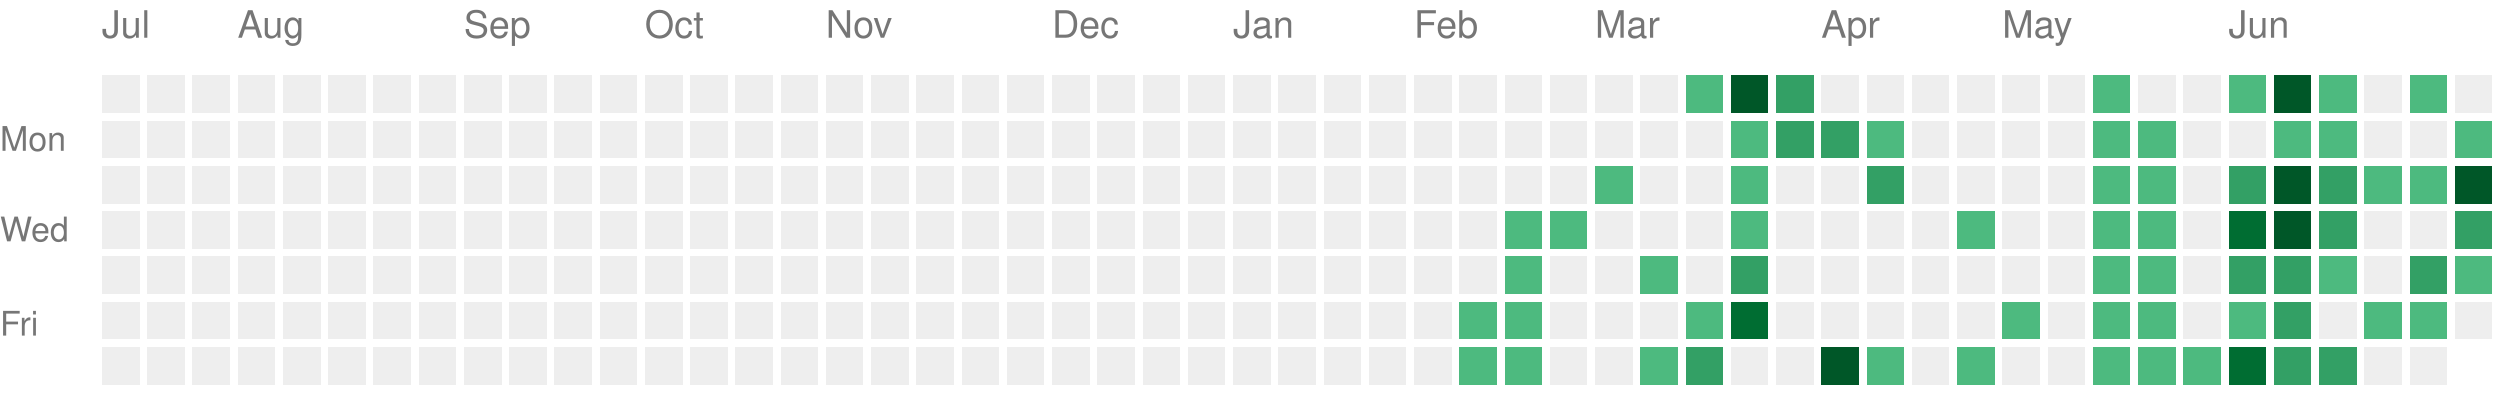
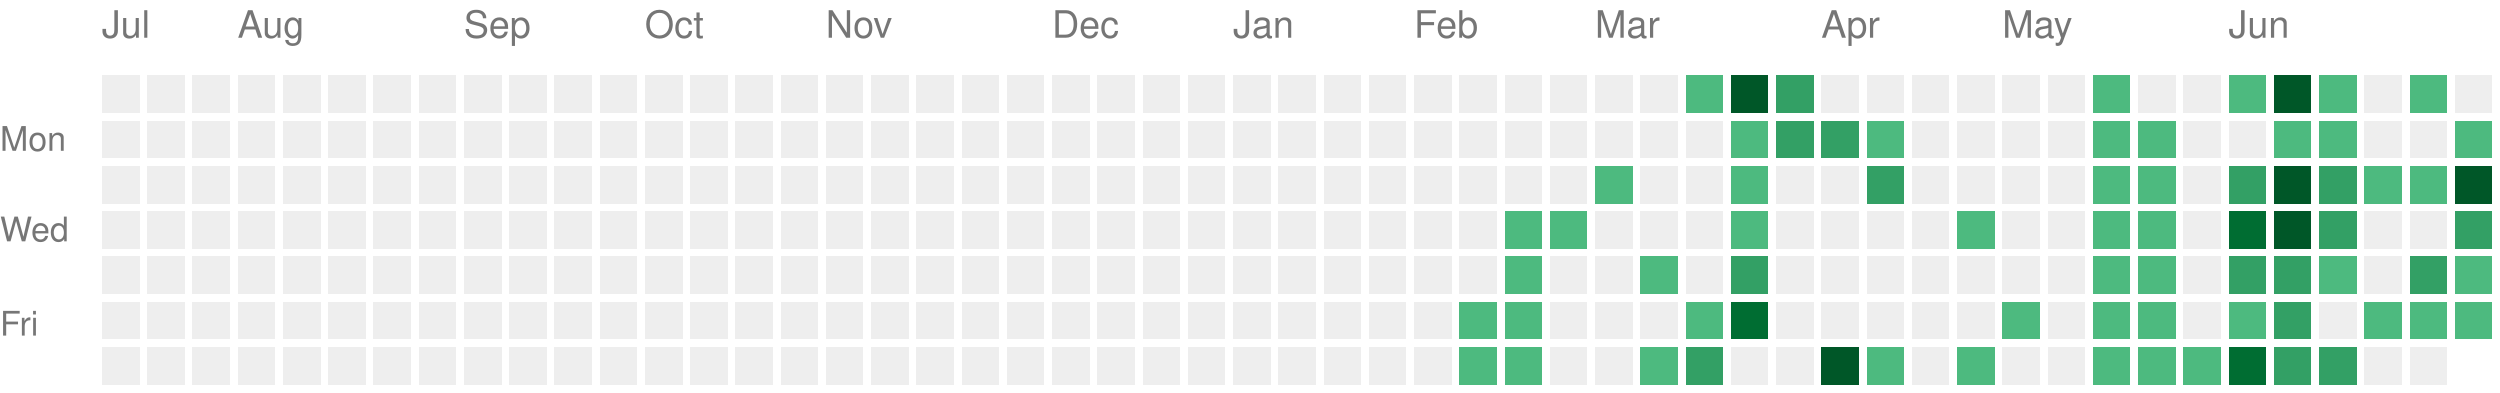
<svg xmlns="http://www.w3.org/2000/svg" version="1.1" width="663" height="104">
  <rect style="fill:#EEEEEE;shape-rendering:crispedges;" data-score="0" data-date="2025-07-13" x="27" y="20" width="10" height="10" />
  <rect style="fill:#EEEEEE;shape-rendering:crispedges;" data-score="0" data-date="2025-07-20" x="39" y="20" width="10" height="10" />
  <rect style="fill:#EEEEEE;shape-rendering:crispedges;" data-score="0" data-date="2025-07-27" x="51" y="20" width="10" height="10" />
  <rect style="fill:#EEEEEE;shape-rendering:crispedges;" data-score="0" data-date="2025-08-03" x="63" y="20" width="10" height="10" />
  <rect style="fill:#EEEEEE;shape-rendering:crispedges;" data-score="0" data-date="2025-08-10" x="75" y="20" width="10" height="10" />
  <rect style="fill:#EEEEEE;shape-rendering:crispedges;" data-score="0" data-date="2025-08-17" x="87" y="20" width="10" height="10" />
  <rect style="fill:#EEEEEE;shape-rendering:crispedges;" data-score="0" data-date="2025-08-24" x="99" y="20" width="10" height="10" />
  <rect style="fill:#EEEEEE;shape-rendering:crispedges;" data-score="0" data-date="2025-08-31" x="111" y="20" width="10" height="10" />
  <rect style="fill:#EEEEEE;shape-rendering:crispedges;" data-score="0" data-date="2025-09-07" x="123" y="20" width="10" height="10" />
  <rect style="fill:#EEEEEE;shape-rendering:crispedges;" data-score="0" data-date="2025-09-14" x="135" y="20" width="10" height="10" />
  <rect style="fill:#EEEEEE;shape-rendering:crispedges;" data-score="0" data-date="2025-09-21" x="147" y="20" width="10" height="10" />
  <rect style="fill:#EEEEEE;shape-rendering:crispedges;" data-score="0" data-date="2025-09-28" x="159" y="20" width="10" height="10" />
  <rect style="fill:#EEEEEE;shape-rendering:crispedges;" data-score="0" data-date="2025-10-05" x="171" y="20" width="10" height="10" />
  <rect style="fill:#EEEEEE;shape-rendering:crispedges;" data-score="0" data-date="2025-10-12" x="183" y="20" width="10" height="10" />
  <rect style="fill:#EEEEEE;shape-rendering:crispedges;" data-score="0" data-date="2025-10-19" x="195" y="20" width="10" height="10" />
  <rect style="fill:#EEEEEE;shape-rendering:crispedges;" data-score="0" data-date="2025-10-26" x="207" y="20" width="10" height="10" />
  <rect style="fill:#EEEEEE;shape-rendering:crispedges;" data-score="0" data-date="2025-11-02" x="219" y="20" width="10" height="10" />
  <rect style="fill:#EEEEEE;shape-rendering:crispedges;" data-score="0" data-date="2025-11-09" x="231" y="20" width="10" height="10" />
  <rect style="fill:#EEEEEE;shape-rendering:crispedges;" data-score="0" data-date="2025-11-16" x="243" y="20" width="10" height="10" />
  <rect style="fill:#EEEEEE;shape-rendering:crispedges;" data-score="0" data-date="2025-11-23" x="255" y="20" width="10" height="10" />
  <rect style="fill:#EEEEEE;shape-rendering:crispedges;" data-score="0" data-date="2025-11-30" x="267" y="20" width="10" height="10" />
  <rect style="fill:#EEEEEE;shape-rendering:crispedges;" data-score="0" data-date="2025-12-07" x="279" y="20" width="10" height="10" />
  <rect style="fill:#EEEEEE;shape-rendering:crispedges;" data-score="0" data-date="2025-12-14" x="291" y="20" width="10" height="10" />
  <rect style="fill:#EEEEEE;shape-rendering:crispedges;" data-score="0" data-date="2025-12-21" x="303" y="20" width="10" height="10" />
  <rect style="fill:#EEEEEE;shape-rendering:crispedges;" data-score="0" data-date="2025-12-28" x="315" y="20" width="10" height="10" />
  <rect style="fill:#EEEEEE;shape-rendering:crispedges;" data-score="0" data-date="2026-01-04" x="327" y="20" width="10" height="10" />
  <rect style="fill:#EEEEEE;shape-rendering:crispedges;" data-score="0" data-date="2026-01-11" x="339" y="20" width="10" height="10" />
  <rect style="fill:#EEEEEE;shape-rendering:crispedges;" data-score="0" data-date="2026-01-18" x="351" y="20" width="10" height="10" />
  <rect style="fill:#EEEEEE;shape-rendering:crispedges;" data-score="0" data-date="2026-01-25" x="363" y="20" width="10" height="10" />
  <rect style="fill:#EEEEEE;shape-rendering:crispedges;" data-score="0" data-date="2026-02-01" x="375" y="20" width="10" height="10" />
  <rect style="fill:#EEEEEE;shape-rendering:crispedges;" data-score="0" data-date="2026-02-08" x="387" y="20" width="10" height="10" />
  <rect style="fill:#EEEEEE;shape-rendering:crispedges;" data-score="0" data-date="2026-02-15" x="399" y="20" width="10" height="10" />
  <rect style="fill:#EEEEEE;shape-rendering:crispedges;" data-score="0" data-date="2026-02-22" x="411" y="20" width="10" height="10" />
  <rect style="fill:#EEEEEE;shape-rendering:crispedges;" data-score="0" data-date="2026-03-01" x="423" y="20" width="10" height="10" />
  <rect style="fill:#EEEEEE;shape-rendering:crispedges;" data-score="0" data-date="2026-03-08" x="435" y="20" width="10" height="10" />
  <rect style="fill:#4dba7f;shape-rendering:crispedges;" data-score="1" data-date="2026-03-15" x="447" y="20" width="10" height="10" />
  <rect style="fill:#005728;shape-rendering:crispedges;" data-score="4" data-date="2026-03-22" x="459" y="20" width="10" height="10" />
  <rect style="fill:#33a065;shape-rendering:crispedges;" data-score="2" data-date="2026-03-29" x="471" y="20" width="10" height="10" />
  <rect style="fill:#EEEEEE;shape-rendering:crispedges;" data-score="0" data-date="2026-04-05" x="483" y="20" width="10" height="10" />
  <rect style="fill:#EEEEEE;shape-rendering:crispedges;" data-score="0" data-date="2026-04-12" x="495" y="20" width="10" height="10" />
  <rect style="fill:#EEEEEE;shape-rendering:crispedges;" data-score="0" data-date="2026-04-19" x="507" y="20" width="10" height="10" />
  <rect style="fill:#EEEEEE;shape-rendering:crispedges;" data-score="0" data-date="2026-04-26" x="519" y="20" width="10" height="10" />
  <rect style="fill:#EEEEEE;shape-rendering:crispedges;" data-score="0" data-date="2026-05-03" x="531" y="20" width="10" height="10" />
  <rect style="fill:#EEEEEE;shape-rendering:crispedges;" data-score="0" data-date="2026-05-10" x="543" y="20" width="10" height="10" />
  <rect style="fill:#4dba7f;shape-rendering:crispedges;" data-score="1" data-date="2026-05-17" x="555" y="20" width="10" height="10" />
  <rect style="fill:#EEEEEE;shape-rendering:crispedges;" data-score="0" data-date="2026-05-24" x="567" y="20" width="10" height="10" />
  <rect style="fill:#EEEEEE;shape-rendering:crispedges;" data-score="0" data-date="2026-05-31" x="579" y="20" width="10" height="10" />
  <rect style="fill:#4dba7f;shape-rendering:crispedges;" data-score="1" data-date="2026-06-07" x="591" y="20" width="10" height="10" />
  <rect style="fill:#005728;shape-rendering:crispedges;" data-score="4" data-date="2026-06-14" x="603" y="20" width="10" height="10" />
  <rect style="fill:#4dba7f;shape-rendering:crispedges;" data-score="1" data-date="2026-06-21" x="615" y="20" width="10" height="10" />
  <rect style="fill:#EEEEEE;shape-rendering:crispedges;" data-score="0" data-date="2026-06-28" x="627" y="20" width="10" height="10" />
  <rect style="fill:#4dba7f;shape-rendering:crispedges;" data-score="1" data-date="2026-07-05" x="639" y="20" width="10" height="10" />
  <rect style="fill:#EEEEEE;shape-rendering:crispedges;" data-score="0" data-date="2026-07-12" x="651" y="20" width="10" height="10" />
  <rect style="fill:#EEEEEE;shape-rendering:crispedges;" data-score="0" data-date="2025-07-14" x="27" y="32" width="10" height="10" />
  <rect style="fill:#EEEEEE;shape-rendering:crispedges;" data-score="0" data-date="2025-07-21" x="39" y="32" width="10" height="10" />
  <rect style="fill:#EEEEEE;shape-rendering:crispedges;" data-score="0" data-date="2025-07-28" x="51" y="32" width="10" height="10" />
  <rect style="fill:#EEEEEE;shape-rendering:crispedges;" data-score="0" data-date="2025-08-04" x="63" y="32" width="10" height="10" />
  <rect style="fill:#EEEEEE;shape-rendering:crispedges;" data-score="0" data-date="2025-08-11" x="75" y="32" width="10" height="10" />
  <rect style="fill:#EEEEEE;shape-rendering:crispedges;" data-score="0" data-date="2025-08-18" x="87" y="32" width="10" height="10" />
  <rect style="fill:#EEEEEE;shape-rendering:crispedges;" data-score="0" data-date="2025-08-25" x="99" y="32" width="10" height="10" />
  <rect style="fill:#EEEEEE;shape-rendering:crispedges;" data-score="0" data-date="2025-09-01" x="111" y="32" width="10" height="10" />
  <rect style="fill:#EEEEEE;shape-rendering:crispedges;" data-score="0" data-date="2025-09-08" x="123" y="32" width="10" height="10" />
  <rect style="fill:#EEEEEE;shape-rendering:crispedges;" data-score="0" data-date="2025-09-15" x="135" y="32" width="10" height="10" />
  <rect style="fill:#EEEEEE;shape-rendering:crispedges;" data-score="0" data-date="2025-09-22" x="147" y="32" width="10" height="10" />
  <rect style="fill:#EEEEEE;shape-rendering:crispedges;" data-score="0" data-date="2025-09-29" x="159" y="32" width="10" height="10" />
  <rect style="fill:#EEEEEE;shape-rendering:crispedges;" data-score="0" data-date="2025-10-06" x="171" y="32" width="10" height="10" />
  <rect style="fill:#EEEEEE;shape-rendering:crispedges;" data-score="0" data-date="2025-10-13" x="183" y="32" width="10" height="10" />
  <rect style="fill:#EEEEEE;shape-rendering:crispedges;" data-score="0" data-date="2025-10-20" x="195" y="32" width="10" height="10" />
  <rect style="fill:#EEEEEE;shape-rendering:crispedges;" data-score="0" data-date="2025-10-27" x="207" y="32" width="10" height="10" />
  <rect style="fill:#EEEEEE;shape-rendering:crispedges;" data-score="0" data-date="2025-11-03" x="219" y="32" width="10" height="10" />
  <rect style="fill:#EEEEEE;shape-rendering:crispedges;" data-score="0" data-date="2025-11-10" x="231" y="32" width="10" height="10" />
  <rect style="fill:#EEEEEE;shape-rendering:crispedges;" data-score="0" data-date="2025-11-17" x="243" y="32" width="10" height="10" />
  <rect style="fill:#EEEEEE;shape-rendering:crispedges;" data-score="0" data-date="2025-11-24" x="255" y="32" width="10" height="10" />
  <rect style="fill:#EEEEEE;shape-rendering:crispedges;" data-score="0" data-date="2025-12-01" x="267" y="32" width="10" height="10" />
  <rect style="fill:#EEEEEE;shape-rendering:crispedges;" data-score="0" data-date="2025-12-08" x="279" y="32" width="10" height="10" />
  <rect style="fill:#EEEEEE;shape-rendering:crispedges;" data-score="0" data-date="2025-12-15" x="291" y="32" width="10" height="10" />
  <rect style="fill:#EEEEEE;shape-rendering:crispedges;" data-score="0" data-date="2025-12-22" x="303" y="32" width="10" height="10" />
  <rect style="fill:#EEEEEE;shape-rendering:crispedges;" data-score="0" data-date="2025-12-29" x="315" y="32" width="10" height="10" />
  <rect style="fill:#EEEEEE;shape-rendering:crispedges;" data-score="0" data-date="2026-01-05" x="327" y="32" width="10" height="10" />
  <rect style="fill:#EEEEEE;shape-rendering:crispedges;" data-score="0" data-date="2026-01-12" x="339" y="32" width="10" height="10" />
  <rect style="fill:#EEEEEE;shape-rendering:crispedges;" data-score="0" data-date="2026-01-19" x="351" y="32" width="10" height="10" />
  <rect style="fill:#EEEEEE;shape-rendering:crispedges;" data-score="0" data-date="2026-01-26" x="363" y="32" width="10" height="10" />
  <rect style="fill:#EEEEEE;shape-rendering:crispedges;" data-score="0" data-date="2026-02-02" x="375" y="32" width="10" height="10" />
  <rect style="fill:#EEEEEE;shape-rendering:crispedges;" data-score="0" data-date="2026-02-09" x="387" y="32" width="10" height="10" />
  <rect style="fill:#EEEEEE;shape-rendering:crispedges;" data-score="0" data-date="2026-02-16" x="399" y="32" width="10" height="10" />
  <rect style="fill:#EEEEEE;shape-rendering:crispedges;" data-score="0" data-date="2026-02-23" x="411" y="32" width="10" height="10" />
  <rect style="fill:#EEEEEE;shape-rendering:crispedges;" data-score="0" data-date="2026-03-02" x="423" y="32" width="10" height="10" />
  <rect style="fill:#EEEEEE;shape-rendering:crispedges;" data-score="0" data-date="2026-03-09" x="435" y="32" width="10" height="10" />
  <rect style="fill:#EEEEEE;shape-rendering:crispedges;" data-score="0" data-date="2026-03-16" x="447" y="32" width="10" height="10" />
  <rect style="fill:#4dba7f;shape-rendering:crispedges;" data-score="1" data-date="2026-03-23" x="459" y="32" width="10" height="10" />
  <rect style="fill:#33a065;shape-rendering:crispedges;" data-score="2" data-date="2026-03-30" x="471" y="32" width="10" height="10" />
  <rect style="fill:#33a065;shape-rendering:crispedges;" data-score="2" data-date="2026-04-06" x="483" y="32" width="10" height="10" />
  <rect style="fill:#4dba7f;shape-rendering:crispedges;" data-score="1" data-date="2026-04-13" x="495" y="32" width="10" height="10" />
  <rect style="fill:#EEEEEE;shape-rendering:crispedges;" data-score="0" data-date="2026-04-20" x="507" y="32" width="10" height="10" />
  <rect style="fill:#EEEEEE;shape-rendering:crispedges;" data-score="0" data-date="2026-04-27" x="519" y="32" width="10" height="10" />
  <rect style="fill:#EEEEEE;shape-rendering:crispedges;" data-score="0" data-date="2026-05-04" x="531" y="32" width="10" height="10" />
  <rect style="fill:#EEEEEE;shape-rendering:crispedges;" data-score="0" data-date="2026-05-11" x="543" y="32" width="10" height="10" />
  <rect style="fill:#4dba7f;shape-rendering:crispedges;" data-score="1" data-date="2026-05-18" x="555" y="32" width="10" height="10" />
  <rect style="fill:#4dba7f;shape-rendering:crispedges;" data-score="1" data-date="2026-05-25" x="567" y="32" width="10" height="10" />
  <rect style="fill:#EEEEEE;shape-rendering:crispedges;" data-score="0" data-date="2026-06-01" x="579" y="32" width="10" height="10" />
  <rect style="fill:#EEEEEE;shape-rendering:crispedges;" data-score="0" data-date="2026-06-08" x="591" y="32" width="10" height="10" />
  <rect style="fill:#4dba7f;shape-rendering:crispedges;" data-score="1" data-date="2026-06-15" x="603" y="32" width="10" height="10" />
  <rect style="fill:#4dba7f;shape-rendering:crispedges;" data-score="1" data-date="2026-06-22" x="615" y="32" width="10" height="10" />
  <rect style="fill:#EEEEEE;shape-rendering:crispedges;" data-score="0" data-date="2026-06-29" x="627" y="32" width="10" height="10" />
  <rect style="fill:#EEEEEE;shape-rendering:crispedges;" data-score="0" data-date="2026-07-06" x="639" y="32" width="10" height="10" />
  <rect style="fill:#4dba7f;shape-rendering:crispedges;" data-score="1" data-date="2026-07-13" x="651" y="32" width="10" height="10" />
  <rect style="fill:#EEEEEE;shape-rendering:crispedges;" data-score="0" data-date="2025-07-15" x="27" y="44" width="10" height="10" />
  <rect style="fill:#EEEEEE;shape-rendering:crispedges;" data-score="0" data-date="2025-07-22" x="39" y="44" width="10" height="10" />
  <rect style="fill:#EEEEEE;shape-rendering:crispedges;" data-score="0" data-date="2025-07-29" x="51" y="44" width="10" height="10" />
  <rect style="fill:#EEEEEE;shape-rendering:crispedges;" data-score="0" data-date="2025-08-05" x="63" y="44" width="10" height="10" />
  <rect style="fill:#EEEEEE;shape-rendering:crispedges;" data-score="0" data-date="2025-08-12" x="75" y="44" width="10" height="10" />
  <rect style="fill:#EEEEEE;shape-rendering:crispedges;" data-score="0" data-date="2025-08-19" x="87" y="44" width="10" height="10" />
  <rect style="fill:#EEEEEE;shape-rendering:crispedges;" data-score="0" data-date="2025-08-26" x="99" y="44" width="10" height="10" />
  <rect style="fill:#EEEEEE;shape-rendering:crispedges;" data-score="0" data-date="2025-09-02" x="111" y="44" width="10" height="10" />
  <rect style="fill:#EEEEEE;shape-rendering:crispedges;" data-score="0" data-date="2025-09-09" x="123" y="44" width="10" height="10" />
  <rect style="fill:#EEEEEE;shape-rendering:crispedges;" data-score="0" data-date="2025-09-16" x="135" y="44" width="10" height="10" />
  <rect style="fill:#EEEEEE;shape-rendering:crispedges;" data-score="0" data-date="2025-09-23" x="147" y="44" width="10" height="10" />
  <rect style="fill:#EEEEEE;shape-rendering:crispedges;" data-score="0" data-date="2025-09-30" x="159" y="44" width="10" height="10" />
  <rect style="fill:#EEEEEE;shape-rendering:crispedges;" data-score="0" data-date="2025-10-07" x="171" y="44" width="10" height="10" />
  <rect style="fill:#EEEEEE;shape-rendering:crispedges;" data-score="0" data-date="2025-10-14" x="183" y="44" width="10" height="10" />
  <rect style="fill:#EEEEEE;shape-rendering:crispedges;" data-score="0" data-date="2025-10-21" x="195" y="44" width="10" height="10" />
  <rect style="fill:#EEEEEE;shape-rendering:crispedges;" data-score="0" data-date="2025-10-28" x="207" y="44" width="10" height="10" />
  <rect style="fill:#EEEEEE;shape-rendering:crispedges;" data-score="0" data-date="2025-11-04" x="219" y="44" width="10" height="10" />
  <rect style="fill:#EEEEEE;shape-rendering:crispedges;" data-score="0" data-date="2025-11-11" x="231" y="44" width="10" height="10" />
  <rect style="fill:#EEEEEE;shape-rendering:crispedges;" data-score="0" data-date="2025-11-18" x="243" y="44" width="10" height="10" />
  <rect style="fill:#EEEEEE;shape-rendering:crispedges;" data-score="0" data-date="2025-11-25" x="255" y="44" width="10" height="10" />
  <rect style="fill:#EEEEEE;shape-rendering:crispedges;" data-score="0" data-date="2025-12-02" x="267" y="44" width="10" height="10" />
  <rect style="fill:#EEEEEE;shape-rendering:crispedges;" data-score="0" data-date="2025-12-09" x="279" y="44" width="10" height="10" />
  <rect style="fill:#EEEEEE;shape-rendering:crispedges;" data-score="0" data-date="2025-12-16" x="291" y="44" width="10" height="10" />
  <rect style="fill:#EEEEEE;shape-rendering:crispedges;" data-score="0" data-date="2025-12-23" x="303" y="44" width="10" height="10" />
  <rect style="fill:#EEEEEE;shape-rendering:crispedges;" data-score="0" data-date="2025-12-30" x="315" y="44" width="10" height="10" />
  <rect style="fill:#EEEEEE;shape-rendering:crispedges;" data-score="0" data-date="2026-01-06" x="327" y="44" width="10" height="10" />
  <rect style="fill:#EEEEEE;shape-rendering:crispedges;" data-score="0" data-date="2026-01-13" x="339" y="44" width="10" height="10" />
  <rect style="fill:#EEEEEE;shape-rendering:crispedges;" data-score="0" data-date="2026-01-20" x="351" y="44" width="10" height="10" />
  <rect style="fill:#EEEEEE;shape-rendering:crispedges;" data-score="0" data-date="2026-01-27" x="363" y="44" width="10" height="10" />
  <rect style="fill:#EEEEEE;shape-rendering:crispedges;" data-score="0" data-date="2026-02-03" x="375" y="44" width="10" height="10" />
  <rect style="fill:#EEEEEE;shape-rendering:crispedges;" data-score="0" data-date="2026-02-10" x="387" y="44" width="10" height="10" />
  <rect style="fill:#EEEEEE;shape-rendering:crispedges;" data-score="0" data-date="2026-02-17" x="399" y="44" width="10" height="10" />
  <rect style="fill:#EEEEEE;shape-rendering:crispedges;" data-score="0" data-date="2026-02-24" x="411" y="44" width="10" height="10" />
  <rect style="fill:#4dba7f;shape-rendering:crispedges;" data-score="1" data-date="2026-03-03" x="423" y="44" width="10" height="10" />
  <rect style="fill:#EEEEEE;shape-rendering:crispedges;" data-score="0" data-date="2026-03-10" x="435" y="44" width="10" height="10" />
  <rect style="fill:#EEEEEE;shape-rendering:crispedges;" data-score="0" data-date="2026-03-17" x="447" y="44" width="10" height="10" />
  <rect style="fill:#4dba7f;shape-rendering:crispedges;" data-score="1" data-date="2026-03-24" x="459" y="44" width="10" height="10" />
  <rect style="fill:#EEEEEE;shape-rendering:crispedges;" data-score="0" data-date="2026-03-31" x="471" y="44" width="10" height="10" />
  <rect style="fill:#EEEEEE;shape-rendering:crispedges;" data-score="0" data-date="2026-04-07" x="483" y="44" width="10" height="10" />
  <rect style="fill:#33a065;shape-rendering:crispedges;" data-score="2" data-date="2026-04-14" x="495" y="44" width="10" height="10" />
  <rect style="fill:#EEEEEE;shape-rendering:crispedges;" data-score="0" data-date="2026-04-21" x="507" y="44" width="10" height="10" />
  <rect style="fill:#EEEEEE;shape-rendering:crispedges;" data-score="0" data-date="2026-04-28" x="519" y="44" width="10" height="10" />
  <rect style="fill:#EEEEEE;shape-rendering:crispedges;" data-score="0" data-date="2026-05-05" x="531" y="44" width="10" height="10" />
  <rect style="fill:#EEEEEE;shape-rendering:crispedges;" data-score="0" data-date="2026-05-12" x="543" y="44" width="10" height="10" />
  <rect style="fill:#4dba7f;shape-rendering:crispedges;" data-score="1" data-date="2026-05-19" x="555" y="44" width="10" height="10" />
  <rect style="fill:#4dba7f;shape-rendering:crispedges;" data-score="1" data-date="2026-05-26" x="567" y="44" width="10" height="10" />
  <rect style="fill:#EEEEEE;shape-rendering:crispedges;" data-score="0" data-date="2026-06-02" x="579" y="44" width="10" height="10" />
  <rect style="fill:#33a065;shape-rendering:crispedges;" data-score="2" data-date="2026-06-09" x="591" y="44" width="10" height="10" />
  <rect style="fill:#005728;shape-rendering:crispedges;" data-score="4" data-date="2026-06-16" x="603" y="44" width="10" height="10" />
  <rect style="fill:#33a065;shape-rendering:crispedges;" data-score="2" data-date="2026-06-23" x="615" y="44" width="10" height="10" />
  <rect style="fill:#4dba7f;shape-rendering:crispedges;" data-score="1" data-date="2026-06-30" x="627" y="44" width="10" height="10" />
  <rect style="fill:#4dba7f;shape-rendering:crispedges;" data-score="1" data-date="2026-07-07" x="639" y="44" width="10" height="10" />
  <rect style="fill:#005728;shape-rendering:crispedges;" data-score="4" data-date="2026-07-14" x="651" y="44" width="10" height="10" />
  <rect style="fill:#EEEEEE;shape-rendering:crispedges;" data-score="0" data-date="2025-07-16" x="27" y="56" width="10" height="10" />
  <rect style="fill:#EEEEEE;shape-rendering:crispedges;" data-score="0" data-date="2025-07-23" x="39" y="56" width="10" height="10" />
  <rect style="fill:#EEEEEE;shape-rendering:crispedges;" data-score="0" data-date="2025-07-30" x="51" y="56" width="10" height="10" />
  <rect style="fill:#EEEEEE;shape-rendering:crispedges;" data-score="0" data-date="2025-08-06" x="63" y="56" width="10" height="10" />
  <rect style="fill:#EEEEEE;shape-rendering:crispedges;" data-score="0" data-date="2025-08-13" x="75" y="56" width="10" height="10" />
  <rect style="fill:#EEEEEE;shape-rendering:crispedges;" data-score="0" data-date="2025-08-20" x="87" y="56" width="10" height="10" />
  <rect style="fill:#EEEEEE;shape-rendering:crispedges;" data-score="0" data-date="2025-08-27" x="99" y="56" width="10" height="10" />
  <rect style="fill:#EEEEEE;shape-rendering:crispedges;" data-score="0" data-date="2025-09-03" x="111" y="56" width="10" height="10" />
  <rect style="fill:#EEEEEE;shape-rendering:crispedges;" data-score="0" data-date="2025-09-10" x="123" y="56" width="10" height="10" />
  <rect style="fill:#EEEEEE;shape-rendering:crispedges;" data-score="0" data-date="2025-09-17" x="135" y="56" width="10" height="10" />
  <rect style="fill:#EEEEEE;shape-rendering:crispedges;" data-score="0" data-date="2025-09-24" x="147" y="56" width="10" height="10" />
  <rect style="fill:#EEEEEE;shape-rendering:crispedges;" data-score="0" data-date="2025-10-01" x="159" y="56" width="10" height="10" />
  <rect style="fill:#EEEEEE;shape-rendering:crispedges;" data-score="0" data-date="2025-10-08" x="171" y="56" width="10" height="10" />
  <rect style="fill:#EEEEEE;shape-rendering:crispedges;" data-score="0" data-date="2025-10-15" x="183" y="56" width="10" height="10" />
  <rect style="fill:#EEEEEE;shape-rendering:crispedges;" data-score="0" data-date="2025-10-22" x="195" y="56" width="10" height="10" />
  <rect style="fill:#EEEEEE;shape-rendering:crispedges;" data-score="0" data-date="2025-10-29" x="207" y="56" width="10" height="10" />
  <rect style="fill:#EEEEEE;shape-rendering:crispedges;" data-score="0" data-date="2025-11-05" x="219" y="56" width="10" height="10" />
  <rect style="fill:#EEEEEE;shape-rendering:crispedges;" data-score="0" data-date="2025-11-12" x="231" y="56" width="10" height="10" />
  <rect style="fill:#EEEEEE;shape-rendering:crispedges;" data-score="0" data-date="2025-11-19" x="243" y="56" width="10" height="10" />
  <rect style="fill:#EEEEEE;shape-rendering:crispedges;" data-score="0" data-date="2025-11-26" x="255" y="56" width="10" height="10" />
  <rect style="fill:#EEEEEE;shape-rendering:crispedges;" data-score="0" data-date="2025-12-03" x="267" y="56" width="10" height="10" />
  <rect style="fill:#EEEEEE;shape-rendering:crispedges;" data-score="0" data-date="2025-12-10" x="279" y="56" width="10" height="10" />
  <rect style="fill:#EEEEEE;shape-rendering:crispedges;" data-score="0" data-date="2025-12-17" x="291" y="56" width="10" height="10" />
  <rect style="fill:#EEEEEE;shape-rendering:crispedges;" data-score="0" data-date="2025-12-24" x="303" y="56" width="10" height="10" />
  <rect style="fill:#EEEEEE;shape-rendering:crispedges;" data-score="0" data-date="2025-12-31" x="315" y="56" width="10" height="10" />
  <rect style="fill:#EEEEEE;shape-rendering:crispedges;" data-score="0" data-date="2026-01-07" x="327" y="56" width="10" height="10" />
  <rect style="fill:#EEEEEE;shape-rendering:crispedges;" data-score="0" data-date="2026-01-14" x="339" y="56" width="10" height="10" />
  <rect style="fill:#EEEEEE;shape-rendering:crispedges;" data-score="0" data-date="2026-01-21" x="351" y="56" width="10" height="10" />
  <rect style="fill:#EEEEEE;shape-rendering:crispedges;" data-score="0" data-date="2026-01-28" x="363" y="56" width="10" height="10" />
  <rect style="fill:#EEEEEE;shape-rendering:crispedges;" data-score="0" data-date="2026-02-04" x="375" y="56" width="10" height="10" />
  <rect style="fill:#EEEEEE;shape-rendering:crispedges;" data-score="0" data-date="2026-02-11" x="387" y="56" width="10" height="10" />
  <rect style="fill:#4dba7f;shape-rendering:crispedges;" data-score="1" data-date="2026-02-18" x="399" y="56" width="10" height="10" />
  <rect style="fill:#4dba7f;shape-rendering:crispedges;" data-score="1" data-date="2026-02-25" x="411" y="56" width="10" height="10" />
  <rect style="fill:#EEEEEE;shape-rendering:crispedges;" data-score="0" data-date="2026-03-04" x="423" y="56" width="10" height="10" />
  <rect style="fill:#EEEEEE;shape-rendering:crispedges;" data-score="0" data-date="2026-03-11" x="435" y="56" width="10" height="10" />
  <rect style="fill:#EEEEEE;shape-rendering:crispedges;" data-score="0" data-date="2026-03-18" x="447" y="56" width="10" height="10" />
  <rect style="fill:#4dba7f;shape-rendering:crispedges;" data-score="1" data-date="2026-03-25" x="459" y="56" width="10" height="10" />
  <rect style="fill:#EEEEEE;shape-rendering:crispedges;" data-score="0" data-date="2026-04-01" x="471" y="56" width="10" height="10" />
  <rect style="fill:#EEEEEE;shape-rendering:crispedges;" data-score="0" data-date="2026-04-08" x="483" y="56" width="10" height="10" />
  <rect style="fill:#EEEEEE;shape-rendering:crispedges;" data-score="0" data-date="2026-04-15" x="495" y="56" width="10" height="10" />
  <rect style="fill:#EEEEEE;shape-rendering:crispedges;" data-score="0" data-date="2026-04-22" x="507" y="56" width="10" height="10" />
  <rect style="fill:#4dba7f;shape-rendering:crispedges;" data-score="1" data-date="2026-04-29" x="519" y="56" width="10" height="10" />
  <rect style="fill:#EEEEEE;shape-rendering:crispedges;" data-score="0" data-date="2026-05-06" x="531" y="56" width="10" height="10" />
  <rect style="fill:#EEEEEE;shape-rendering:crispedges;" data-score="0" data-date="2026-05-13" x="543" y="56" width="10" height="10" />
  <rect style="fill:#4dba7f;shape-rendering:crispedges;" data-score="1" data-date="2026-05-20" x="555" y="56" width="10" height="10" />
  <rect style="fill:#4dba7f;shape-rendering:crispedges;" data-score="1" data-date="2026-05-27" x="567" y="56" width="10" height="10" />
  <rect style="fill:#EEEEEE;shape-rendering:crispedges;" data-score="0" data-date="2026-06-03" x="579" y="56" width="10" height="10" />
  <rect style="fill:#006d32;shape-rendering:crispedges;" data-score="3" data-date="2026-06-10" x="591" y="56" width="10" height="10" />
  <rect style="fill:#005728;shape-rendering:crispedges;" data-score="4" data-date="2026-06-17" x="603" y="56" width="10" height="10" />
  <rect style="fill:#33a065;shape-rendering:crispedges;" data-score="2" data-date="2026-06-24" x="615" y="56" width="10" height="10" />
  <rect style="fill:#EEEEEE;shape-rendering:crispedges;" data-score="0" data-date="2026-07-01" x="627" y="56" width="10" height="10" />
  <rect style="fill:#EEEEEE;shape-rendering:crispedges;" data-score="0" data-date="2026-07-08" x="639" y="56" width="10" height="10" />
  <rect style="fill:#33a065;shape-rendering:crispedges;" data-score="2" data-date="2026-07-15" x="651" y="56" width="10" height="10" />
  <rect style="fill:#EEEEEE;shape-rendering:crispedges;" data-score="0" data-date="2025-07-17" x="27" y="68" width="10" height="10" />
  <rect style="fill:#EEEEEE;shape-rendering:crispedges;" data-score="0" data-date="2025-07-24" x="39" y="68" width="10" height="10" />
  <rect style="fill:#EEEEEE;shape-rendering:crispedges;" data-score="0" data-date="2025-07-31" x="51" y="68" width="10" height="10" />
  <rect style="fill:#EEEEEE;shape-rendering:crispedges;" data-score="0" data-date="2025-08-07" x="63" y="68" width="10" height="10" />
  <rect style="fill:#EEEEEE;shape-rendering:crispedges;" data-score="0" data-date="2025-08-14" x="75" y="68" width="10" height="10" />
  <rect style="fill:#EEEEEE;shape-rendering:crispedges;" data-score="0" data-date="2025-08-21" x="87" y="68" width="10" height="10" />
  <rect style="fill:#EEEEEE;shape-rendering:crispedges;" data-score="0" data-date="2025-08-28" x="99" y="68" width="10" height="10" />
  <rect style="fill:#EEEEEE;shape-rendering:crispedges;" data-score="0" data-date="2025-09-04" x="111" y="68" width="10" height="10" />
  <rect style="fill:#EEEEEE;shape-rendering:crispedges;" data-score="0" data-date="2025-09-11" x="123" y="68" width="10" height="10" />
  <rect style="fill:#EEEEEE;shape-rendering:crispedges;" data-score="0" data-date="2025-09-18" x="135" y="68" width="10" height="10" />
  <rect style="fill:#EEEEEE;shape-rendering:crispedges;" data-score="0" data-date="2025-09-25" x="147" y="68" width="10" height="10" />
  <rect style="fill:#EEEEEE;shape-rendering:crispedges;" data-score="0" data-date="2025-10-02" x="159" y="68" width="10" height="10" />
  <rect style="fill:#EEEEEE;shape-rendering:crispedges;" data-score="0" data-date="2025-10-09" x="171" y="68" width="10" height="10" />
  <rect style="fill:#EEEEEE;shape-rendering:crispedges;" data-score="0" data-date="2025-10-16" x="183" y="68" width="10" height="10" />
  <rect style="fill:#EEEEEE;shape-rendering:crispedges;" data-score="0" data-date="2025-10-23" x="195" y="68" width="10" height="10" />
  <rect style="fill:#EEEEEE;shape-rendering:crispedges;" data-score="0" data-date="2025-10-30" x="207" y="68" width="10" height="10" />
  <rect style="fill:#EEEEEE;shape-rendering:crispedges;" data-score="0" data-date="2025-11-06" x="219" y="68" width="10" height="10" />
  <rect style="fill:#EEEEEE;shape-rendering:crispedges;" data-score="0" data-date="2025-11-13" x="231" y="68" width="10" height="10" />
  <rect style="fill:#EEEEEE;shape-rendering:crispedges;" data-score="0" data-date="2025-11-20" x="243" y="68" width="10" height="10" />
  <rect style="fill:#EEEEEE;shape-rendering:crispedges;" data-score="0" data-date="2025-11-27" x="255" y="68" width="10" height="10" />
  <rect style="fill:#EEEEEE;shape-rendering:crispedges;" data-score="0" data-date="2025-12-04" x="267" y="68" width="10" height="10" />
  <rect style="fill:#EEEEEE;shape-rendering:crispedges;" data-score="0" data-date="2025-12-11" x="279" y="68" width="10" height="10" />
  <rect style="fill:#EEEEEE;shape-rendering:crispedges;" data-score="0" data-date="2025-12-18" x="291" y="68" width="10" height="10" />
  <rect style="fill:#EEEEEE;shape-rendering:crispedges;" data-score="0" data-date="2025-12-25" x="303" y="68" width="10" height="10" />
  <rect style="fill:#EEEEEE;shape-rendering:crispedges;" data-score="0" data-date="2026-01-01" x="315" y="68" width="10" height="10" />
  <rect style="fill:#EEEEEE;shape-rendering:crispedges;" data-score="0" data-date="2026-01-08" x="327" y="68" width="10" height="10" />
  <rect style="fill:#EEEEEE;shape-rendering:crispedges;" data-score="0" data-date="2026-01-15" x="339" y="68" width="10" height="10" />
  <rect style="fill:#EEEEEE;shape-rendering:crispedges;" data-score="0" data-date="2026-01-22" x="351" y="68" width="10" height="10" />
  <rect style="fill:#EEEEEE;shape-rendering:crispedges;" data-score="0" data-date="2026-01-29" x="363" y="68" width="10" height="10" />
  <rect style="fill:#EEEEEE;shape-rendering:crispedges;" data-score="0" data-date="2026-02-05" x="375" y="68" width="10" height="10" />
  <rect style="fill:#EEEEEE;shape-rendering:crispedges;" data-score="0" data-date="2026-02-12" x="387" y="68" width="10" height="10" />
  <rect style="fill:#4dba7f;shape-rendering:crispedges;" data-score="1" data-date="2026-02-19" x="399" y="68" width="10" height="10" />
  <rect style="fill:#EEEEEE;shape-rendering:crispedges;" data-score="0" data-date="2026-02-26" x="411" y="68" width="10" height="10" />
  <rect style="fill:#EEEEEE;shape-rendering:crispedges;" data-score="0" data-date="2026-03-05" x="423" y="68" width="10" height="10" />
  <rect style="fill:#4dba7f;shape-rendering:crispedges;" data-score="1" data-date="2026-03-12" x="435" y="68" width="10" height="10" />
  <rect style="fill:#EEEEEE;shape-rendering:crispedges;" data-score="0" data-date="2026-03-19" x="447" y="68" width="10" height="10" />
  <rect style="fill:#33a065;shape-rendering:crispedges;" data-score="2" data-date="2026-03-26" x="459" y="68" width="10" height="10" />
  <rect style="fill:#EEEEEE;shape-rendering:crispedges;" data-score="0" data-date="2026-04-02" x="471" y="68" width="10" height="10" />
  <rect style="fill:#EEEEEE;shape-rendering:crispedges;" data-score="0" data-date="2026-04-09" x="483" y="68" width="10" height="10" />
  <rect style="fill:#EEEEEE;shape-rendering:crispedges;" data-score="0" data-date="2026-04-16" x="495" y="68" width="10" height="10" />
  <rect style="fill:#EEEEEE;shape-rendering:crispedges;" data-score="0" data-date="2026-04-23" x="507" y="68" width="10" height="10" />
  <rect style="fill:#EEEEEE;shape-rendering:crispedges;" data-score="0" data-date="2026-04-30" x="519" y="68" width="10" height="10" />
  <rect style="fill:#EEEEEE;shape-rendering:crispedges;" data-score="0" data-date="2026-05-07" x="531" y="68" width="10" height="10" />
  <rect style="fill:#EEEEEE;shape-rendering:crispedges;" data-score="0" data-date="2026-05-14" x="543" y="68" width="10" height="10" />
  <rect style="fill:#4dba7f;shape-rendering:crispedges;" data-score="1" data-date="2026-05-21" x="555" y="68" width="10" height="10" />
  <rect style="fill:#4dba7f;shape-rendering:crispedges;" data-score="1" data-date="2026-05-28" x="567" y="68" width="10" height="10" />
  <rect style="fill:#EEEEEE;shape-rendering:crispedges;" data-score="0" data-date="2026-06-04" x="579" y="68" width="10" height="10" />
  <rect style="fill:#33a065;shape-rendering:crispedges;" data-score="2" data-date="2026-06-11" x="591" y="68" width="10" height="10" />
  <rect style="fill:#33a065;shape-rendering:crispedges;" data-score="2" data-date="2026-06-18" x="603" y="68" width="10" height="10" />
  <rect style="fill:#4dba7f;shape-rendering:crispedges;" data-score="1" data-date="2026-06-25" x="615" y="68" width="10" height="10" />
  <rect style="fill:#EEEEEE;shape-rendering:crispedges;" data-score="0" data-date="2026-07-02" x="627" y="68" width="10" height="10" />
  <rect style="fill:#33a065;shape-rendering:crispedges;" data-score="2" data-date="2026-07-09" x="639" y="68" width="10" height="10" />
  <rect style="fill:#4dba7f;shape-rendering:crispedges;" data-score="1" data-date="2026-07-16" x="651" y="68" width="10" height="10" />
  <rect style="fill:#EEEEEE;shape-rendering:crispedges;" data-score="0" data-date="2025-07-18" x="27" y="80" width="10" height="10" />
  <rect style="fill:#EEEEEE;shape-rendering:crispedges;" data-score="0" data-date="2025-07-25" x="39" y="80" width="10" height="10" />
  <rect style="fill:#EEEEEE;shape-rendering:crispedges;" data-score="0" data-date="2025-08-01" x="51" y="80" width="10" height="10" />
  <rect style="fill:#EEEEEE;shape-rendering:crispedges;" data-score="0" data-date="2025-08-08" x="63" y="80" width="10" height="10" />
  <rect style="fill:#EEEEEE;shape-rendering:crispedges;" data-score="0" data-date="2025-08-15" x="75" y="80" width="10" height="10" />
  <rect style="fill:#EEEEEE;shape-rendering:crispedges;" data-score="0" data-date="2025-08-22" x="87" y="80" width="10" height="10" />
  <rect style="fill:#EEEEEE;shape-rendering:crispedges;" data-score="0" data-date="2025-08-29" x="99" y="80" width="10" height="10" />
  <rect style="fill:#EEEEEE;shape-rendering:crispedges;" data-score="0" data-date="2025-09-05" x="111" y="80" width="10" height="10" />
  <rect style="fill:#EEEEEE;shape-rendering:crispedges;" data-score="0" data-date="2025-09-12" x="123" y="80" width="10" height="10" />
  <rect style="fill:#EEEEEE;shape-rendering:crispedges;" data-score="0" data-date="2025-09-19" x="135" y="80" width="10" height="10" />
  <rect style="fill:#EEEEEE;shape-rendering:crispedges;" data-score="0" data-date="2025-09-26" x="147" y="80" width="10" height="10" />
  <rect style="fill:#EEEEEE;shape-rendering:crispedges;" data-score="0" data-date="2025-10-03" x="159" y="80" width="10" height="10" />
  <rect style="fill:#EEEEEE;shape-rendering:crispedges;" data-score="0" data-date="2025-10-10" x="171" y="80" width="10" height="10" />
  <rect style="fill:#EEEEEE;shape-rendering:crispedges;" data-score="0" data-date="2025-10-17" x="183" y="80" width="10" height="10" />
  <rect style="fill:#EEEEEE;shape-rendering:crispedges;" data-score="0" data-date="2025-10-24" x="195" y="80" width="10" height="10" />
  <rect style="fill:#EEEEEE;shape-rendering:crispedges;" data-score="0" data-date="2025-10-31" x="207" y="80" width="10" height="10" />
  <rect style="fill:#EEEEEE;shape-rendering:crispedges;" data-score="0" data-date="2025-11-07" x="219" y="80" width="10" height="10" />
  <rect style="fill:#EEEEEE;shape-rendering:crispedges;" data-score="0" data-date="2025-11-14" x="231" y="80" width="10" height="10" />
  <rect style="fill:#EEEEEE;shape-rendering:crispedges;" data-score="0" data-date="2025-11-21" x="243" y="80" width="10" height="10" />
  <rect style="fill:#EEEEEE;shape-rendering:crispedges;" data-score="0" data-date="2025-11-28" x="255" y="80" width="10" height="10" />
  <rect style="fill:#EEEEEE;shape-rendering:crispedges;" data-score="0" data-date="2025-12-05" x="267" y="80" width="10" height="10" />
  <rect style="fill:#EEEEEE;shape-rendering:crispedges;" data-score="0" data-date="2025-12-12" x="279" y="80" width="10" height="10" />
  <rect style="fill:#EEEEEE;shape-rendering:crispedges;" data-score="0" data-date="2025-12-19" x="291" y="80" width="10" height="10" />
  <rect style="fill:#EEEEEE;shape-rendering:crispedges;" data-score="0" data-date="2025-12-26" x="303" y="80" width="10" height="10" />
  <rect style="fill:#EEEEEE;shape-rendering:crispedges;" data-score="0" data-date="2026-01-02" x="315" y="80" width="10" height="10" />
  <rect style="fill:#EEEEEE;shape-rendering:crispedges;" data-score="0" data-date="2026-01-09" x="327" y="80" width="10" height="10" />
  <rect style="fill:#EEEEEE;shape-rendering:crispedges;" data-score="0" data-date="2026-01-16" x="339" y="80" width="10" height="10" />
  <rect style="fill:#EEEEEE;shape-rendering:crispedges;" data-score="0" data-date="2026-01-23" x="351" y="80" width="10" height="10" />
  <rect style="fill:#EEEEEE;shape-rendering:crispedges;" data-score="0" data-date="2026-01-30" x="363" y="80" width="10" height="10" />
  <rect style="fill:#EEEEEE;shape-rendering:crispedges;" data-score="0" data-date="2026-02-06" x="375" y="80" width="10" height="10" />
  <rect style="fill:#4dba7f;shape-rendering:crispedges;" data-score="1" data-date="2026-02-13" x="387" y="80" width="10" height="10" />
  <rect style="fill:#4dba7f;shape-rendering:crispedges;" data-score="1" data-date="2026-02-20" x="399" y="80" width="10" height="10" />
  <rect style="fill:#EEEEEE;shape-rendering:crispedges;" data-score="0" data-date="2026-02-27" x="411" y="80" width="10" height="10" />
  <rect style="fill:#EEEEEE;shape-rendering:crispedges;" data-score="0" data-date="2026-03-06" x="423" y="80" width="10" height="10" />
  <rect style="fill:#EEEEEE;shape-rendering:crispedges;" data-score="0" data-date="2026-03-13" x="435" y="80" width="10" height="10" />
  <rect style="fill:#4dba7f;shape-rendering:crispedges;" data-score="1" data-date="2026-03-20" x="447" y="80" width="10" height="10" />
  <rect style="fill:#006d32;shape-rendering:crispedges;" data-score="3" data-date="2026-03-27" x="459" y="80" width="10" height="10" />
  <rect style="fill:#EEEEEE;shape-rendering:crispedges;" data-score="0" data-date="2026-04-03" x="471" y="80" width="10" height="10" />
  <rect style="fill:#EEEEEE;shape-rendering:crispedges;" data-score="0" data-date="2026-04-10" x="483" y="80" width="10" height="10" />
  <rect style="fill:#EEEEEE;shape-rendering:crispedges;" data-score="0" data-date="2026-04-17" x="495" y="80" width="10" height="10" />
  <rect style="fill:#EEEEEE;shape-rendering:crispedges;" data-score="0" data-date="2026-04-24" x="507" y="80" width="10" height="10" />
  <rect style="fill:#EEEEEE;shape-rendering:crispedges;" data-score="0" data-date="2026-05-01" x="519" y="80" width="10" height="10" />
  <rect style="fill:#4dba7f;shape-rendering:crispedges;" data-score="1" data-date="2026-05-08" x="531" y="80" width="10" height="10" />
  <rect style="fill:#EEEEEE;shape-rendering:crispedges;" data-score="0" data-date="2026-05-15" x="543" y="80" width="10" height="10" />
  <rect style="fill:#4dba7f;shape-rendering:crispedges;" data-score="1" data-date="2026-05-22" x="555" y="80" width="10" height="10" />
  <rect style="fill:#4dba7f;shape-rendering:crispedges;" data-score="1" data-date="2026-05-29" x="567" y="80" width="10" height="10" />
  <rect style="fill:#EEEEEE;shape-rendering:crispedges;" data-score="0" data-date="2026-06-05" x="579" y="80" width="10" height="10" />
  <rect style="fill:#4dba7f;shape-rendering:crispedges;" data-score="1" data-date="2026-06-12" x="591" y="80" width="10" height="10" />
  <rect style="fill:#33a065;shape-rendering:crispedges;" data-score="2" data-date="2026-06-19" x="603" y="80" width="10" height="10" />
  <rect style="fill:#EEEEEE;shape-rendering:crispedges;" data-score="0" data-date="2026-06-26" x="615" y="80" width="10" height="10" />
  <rect style="fill:#4dba7f;shape-rendering:crispedges;" data-score="1" data-date="2026-07-03" x="627" y="80" width="10" height="10" />
  <rect style="fill:#4dba7f;shape-rendering:crispedges;" data-score="1" data-date="2026-07-10" x="639" y="80" width="10" height="10" />
-   <rect style="fill:#EEEEEE;shape-rendering:crispedges;" data-score="0" data-date="2026-07-17" x="651" y="80" width="10" height="10" />
+   <rect style="fill:#4dba7f;shape-rendering:crispedges;" data-score="1" data-date="2026-07-17" x="651" y="80" width="10" height="10" />
  <rect style="fill:#EEEEEE;shape-rendering:crispedges;" data-score="0" data-date="2025-07-19" x="27" y="92" width="10" height="10" />
  <rect style="fill:#EEEEEE;shape-rendering:crispedges;" data-score="0" data-date="2025-07-26" x="39" y="92" width="10" height="10" />
  <rect style="fill:#EEEEEE;shape-rendering:crispedges;" data-score="0" data-date="2025-08-02" x="51" y="92" width="10" height="10" />
  <rect style="fill:#EEEEEE;shape-rendering:crispedges;" data-score="0" data-date="2025-08-09" x="63" y="92" width="10" height="10" />
  <rect style="fill:#EEEEEE;shape-rendering:crispedges;" data-score="0" data-date="2025-08-16" x="75" y="92" width="10" height="10" />
  <rect style="fill:#EEEEEE;shape-rendering:crispedges;" data-score="0" data-date="2025-08-23" x="87" y="92" width="10" height="10" />
  <rect style="fill:#EEEEEE;shape-rendering:crispedges;" data-score="0" data-date="2025-08-30" x="99" y="92" width="10" height="10" />
  <rect style="fill:#EEEEEE;shape-rendering:crispedges;" data-score="0" data-date="2025-09-06" x="111" y="92" width="10" height="10" />
  <rect style="fill:#EEEEEE;shape-rendering:crispedges;" data-score="0" data-date="2025-09-13" x="123" y="92" width="10" height="10" />
  <rect style="fill:#EEEEEE;shape-rendering:crispedges;" data-score="0" data-date="2025-09-20" x="135" y="92" width="10" height="10" />
  <rect style="fill:#EEEEEE;shape-rendering:crispedges;" data-score="0" data-date="2025-09-27" x="147" y="92" width="10" height="10" />
  <rect style="fill:#EEEEEE;shape-rendering:crispedges;" data-score="0" data-date="2025-10-04" x="159" y="92" width="10" height="10" />
  <rect style="fill:#EEEEEE;shape-rendering:crispedges;" data-score="0" data-date="2025-10-11" x="171" y="92" width="10" height="10" />
  <rect style="fill:#EEEEEE;shape-rendering:crispedges;" data-score="0" data-date="2025-10-18" x="183" y="92" width="10" height="10" />
  <rect style="fill:#EEEEEE;shape-rendering:crispedges;" data-score="0" data-date="2025-10-25" x="195" y="92" width="10" height="10" />
  <rect style="fill:#EEEEEE;shape-rendering:crispedges;" data-score="0" data-date="2025-11-01" x="207" y="92" width="10" height="10" />
  <rect style="fill:#EEEEEE;shape-rendering:crispedges;" data-score="0" data-date="2025-11-08" x="219" y="92" width="10" height="10" />
  <rect style="fill:#EEEEEE;shape-rendering:crispedges;" data-score="0" data-date="2025-11-15" x="231" y="92" width="10" height="10" />
  <rect style="fill:#EEEEEE;shape-rendering:crispedges;" data-score="0" data-date="2025-11-22" x="243" y="92" width="10" height="10" />
  <rect style="fill:#EEEEEE;shape-rendering:crispedges;" data-score="0" data-date="2025-11-29" x="255" y="92" width="10" height="10" />
  <rect style="fill:#EEEEEE;shape-rendering:crispedges;" data-score="0" data-date="2025-12-06" x="267" y="92" width="10" height="10" />
  <rect style="fill:#EEEEEE;shape-rendering:crispedges;" data-score="0" data-date="2025-12-13" x="279" y="92" width="10" height="10" />
  <rect style="fill:#EEEEEE;shape-rendering:crispedges;" data-score="0" data-date="2025-12-20" x="291" y="92" width="10" height="10" />
  <rect style="fill:#EEEEEE;shape-rendering:crispedges;" data-score="0" data-date="2025-12-27" x="303" y="92" width="10" height="10" />
  <rect style="fill:#EEEEEE;shape-rendering:crispedges;" data-score="0" data-date="2026-01-03" x="315" y="92" width="10" height="10" />
  <rect style="fill:#EEEEEE;shape-rendering:crispedges;" data-score="0" data-date="2026-01-10" x="327" y="92" width="10" height="10" />
  <rect style="fill:#EEEEEE;shape-rendering:crispedges;" data-score="0" data-date="2026-01-17" x="339" y="92" width="10" height="10" />
  <rect style="fill:#EEEEEE;shape-rendering:crispedges;" data-score="0" data-date="2026-01-24" x="351" y="92" width="10" height="10" />
  <rect style="fill:#EEEEEE;shape-rendering:crispedges;" data-score="0" data-date="2026-01-31" x="363" y="92" width="10" height="10" />
  <rect style="fill:#EEEEEE;shape-rendering:crispedges;" data-score="0" data-date="2026-02-07" x="375" y="92" width="10" height="10" />
  <rect style="fill:#4dba7f;shape-rendering:crispedges;" data-score="1" data-date="2026-02-14" x="387" y="92" width="10" height="10" />
  <rect style="fill:#4dba7f;shape-rendering:crispedges;" data-score="1" data-date="2026-02-21" x="399" y="92" width="10" height="10" />
  <rect style="fill:#EEEEEE;shape-rendering:crispedges;" data-score="0" data-date="2026-02-28" x="411" y="92" width="10" height="10" />
  <rect style="fill:#EEEEEE;shape-rendering:crispedges;" data-score="0" data-date="2026-03-07" x="423" y="92" width="10" height="10" />
  <rect style="fill:#4dba7f;shape-rendering:crispedges;" data-score="1" data-date="2026-03-14" x="435" y="92" width="10" height="10" />
  <rect style="fill:#33a065;shape-rendering:crispedges;" data-score="2" data-date="2026-03-21" x="447" y="92" width="10" height="10" />
  <rect style="fill:#EEEEEE;shape-rendering:crispedges;" data-score="0" data-date="2026-03-28" x="459" y="92" width="10" height="10" />
  <rect style="fill:#EEEEEE;shape-rendering:crispedges;" data-score="0" data-date="2026-04-04" x="471" y="92" width="10" height="10" />
  <rect style="fill:#005728;shape-rendering:crispedges;" data-score="4" data-date="2026-04-11" x="483" y="92" width="10" height="10" />
  <rect style="fill:#4dba7f;shape-rendering:crispedges;" data-score="1" data-date="2026-04-18" x="495" y="92" width="10" height="10" />
  <rect style="fill:#EEEEEE;shape-rendering:crispedges;" data-score="0" data-date="2026-04-25" x="507" y="92" width="10" height="10" />
  <rect style="fill:#4dba7f;shape-rendering:crispedges;" data-score="1" data-date="2026-05-02" x="519" y="92" width="10" height="10" />
  <rect style="fill:#EEEEEE;shape-rendering:crispedges;" data-score="0" data-date="2026-05-09" x="531" y="92" width="10" height="10" />
  <rect style="fill:#EEEEEE;shape-rendering:crispedges;" data-score="0" data-date="2026-05-16" x="543" y="92" width="10" height="10" />
  <rect style="fill:#4dba7f;shape-rendering:crispedges;" data-score="1" data-date="2026-05-23" x="555" y="92" width="10" height="10" />
  <rect style="fill:#4dba7f;shape-rendering:crispedges;" data-score="1" data-date="2026-05-30" x="567" y="92" width="10" height="10" />
  <rect style="fill:#4dba7f;shape-rendering:crispedges;" data-score="1" data-date="2026-06-06" x="579" y="92" width="10" height="10" />
  <rect style="fill:#006d32;shape-rendering:crispedges;" data-score="3" data-date="2026-06-13" x="591" y="92" width="10" height="10" />
  <rect style="fill:#33a065;shape-rendering:crispedges;" data-score="2" data-date="2026-06-20" x="603" y="92" width="10" height="10" />
  <rect style="fill:#33a065;shape-rendering:crispedges;" data-score="2" data-date="2026-06-27" x="615" y="92" width="10" height="10" />
  <rect style="fill:#EEEEEE;shape-rendering:crispedges;" data-score="0" data-date="2026-07-04" x="627" y="92" width="10" height="10" />
  <rect style="fill:#EEEEEE;shape-rendering:crispedges;" data-score="0" data-date="2026-07-11" x="639" y="92" width="10" height="10" />
  <text style="fill:#767676;text-anchor:start;text-align:center;font-family:-apple-system, BlinkMacSystemFont, 'Segoe UI', Helvetica, Arial, sans-serif, 'Apple Color Emoji', 'Segoe UI Emoji', 'Segoe UI Symbol';white-space:nowrap;font-size:9px;display:none;" x="0" y="28">Sun</text>
  <text style="fill:#767676;text-anchor:start;text-align:center;font-family:-apple-system, BlinkMacSystemFont, 'Segoe UI', Helvetica, Arial, sans-serif, 'Apple Color Emoji', 'Segoe UI Emoji', 'Segoe UI Symbol';white-space:nowrap;font-size:9px;" x="0" y="40">Mon</text>
  <text style="fill:#767676;text-anchor:start;text-align:center;font-family:-apple-system, BlinkMacSystemFont, 'Segoe UI', Helvetica, Arial, sans-serif, 'Apple Color Emoji', 'Segoe UI Emoji', 'Segoe UI Symbol';white-space:nowrap;font-size:9px;display:none;" x="0" y="52">Tue</text>
  <text style="fill:#767676;text-anchor:start;text-align:center;font-family:-apple-system, BlinkMacSystemFont, 'Segoe UI', Helvetica, Arial, sans-serif, 'Apple Color Emoji', 'Segoe UI Emoji', 'Segoe UI Symbol';white-space:nowrap;font-size:9px;" x="0" y="64">Wed</text>
  <text style="fill:#767676;text-anchor:start;text-align:center;font-family:-apple-system, BlinkMacSystemFont, 'Segoe UI', Helvetica, Arial, sans-serif, 'Apple Color Emoji', 'Segoe UI Emoji', 'Segoe UI Symbol';white-space:nowrap;font-size:9px;display:none;" x="0" y="77">Thu</text>
  <text style="fill:#767676;text-anchor:start;text-align:center;font-family:-apple-system, BlinkMacSystemFont, 'Segoe UI', Helvetica, Arial, sans-serif, 'Apple Color Emoji', 'Segoe UI Emoji', 'Segoe UI Symbol';white-space:nowrap;font-size:9px;" x="0" y="89">Fri</text>
  <text style="fill:#767676;text-anchor:start;text-align:center;font-family:-apple-system, BlinkMacSystemFont, 'Segoe UI', Helvetica, Arial, sans-serif, 'Apple Color Emoji', 'Segoe UI Emoji', 'Segoe UI Symbol';white-space:nowrap;font-size:9px;display:none;" x="0" y="101">Sat</text>
  <text style="fill:#767676;text-anchor:start;text-align:center;font-family:-apple-system, BlinkMacSystemFont, 'Segoe UI', Helvetica, Arial, sans-serif, 'Apple Color Emoji', 'Segoe UI Emoji', 'Segoe UI Symbol';white-space:nowrap;font-size:10px;" x="27" y="10">Jul</text>
  <text style="fill:#767676;text-anchor:start;text-align:center;font-family:-apple-system, BlinkMacSystemFont, 'Segoe UI', Helvetica, Arial, sans-serif, 'Apple Color Emoji', 'Segoe UI Emoji', 'Segoe UI Symbol';white-space:nowrap;font-size:10px;" x="63" y="10">Aug</text>
  <text style="fill:#767676;text-anchor:start;text-align:center;font-family:-apple-system, BlinkMacSystemFont, 'Segoe UI', Helvetica, Arial, sans-serif, 'Apple Color Emoji', 'Segoe UI Emoji', 'Segoe UI Symbol';white-space:nowrap;font-size:10px;" x="123" y="10">Sep</text>
  <text style="fill:#767676;text-anchor:start;text-align:center;font-family:-apple-system, BlinkMacSystemFont, 'Segoe UI', Helvetica, Arial, sans-serif, 'Apple Color Emoji', 'Segoe UI Emoji', 'Segoe UI Symbol';white-space:nowrap;font-size:10px;" x="171" y="10">Oct</text>
  <text style="fill:#767676;text-anchor:start;text-align:center;font-family:-apple-system, BlinkMacSystemFont, 'Segoe UI', Helvetica, Arial, sans-serif, 'Apple Color Emoji', 'Segoe UI Emoji', 'Segoe UI Symbol';white-space:nowrap;font-size:10px;" x="219" y="10">Nov</text>
  <text style="fill:#767676;text-anchor:start;text-align:center;font-family:-apple-system, BlinkMacSystemFont, 'Segoe UI', Helvetica, Arial, sans-serif, 'Apple Color Emoji', 'Segoe UI Emoji', 'Segoe UI Symbol';white-space:nowrap;font-size:10px;" x="279" y="10">Dec</text>
  <text style="fill:#767676;text-anchor:start;text-align:center;font-family:-apple-system, BlinkMacSystemFont, 'Segoe UI', Helvetica, Arial, sans-serif, 'Apple Color Emoji', 'Segoe UI Emoji', 'Segoe UI Symbol';white-space:nowrap;font-size:10px;" x="327" y="10">Jan</text>
  <text style="fill:#767676;text-anchor:start;text-align:center;font-family:-apple-system, BlinkMacSystemFont, 'Segoe UI', Helvetica, Arial, sans-serif, 'Apple Color Emoji', 'Segoe UI Emoji', 'Segoe UI Symbol';white-space:nowrap;font-size:10px;" x="375" y="10">Feb</text>
  <text style="fill:#767676;text-anchor:start;text-align:center;font-family:-apple-system, BlinkMacSystemFont, 'Segoe UI', Helvetica, Arial, sans-serif, 'Apple Color Emoji', 'Segoe UI Emoji', 'Segoe UI Symbol';white-space:nowrap;font-size:10px;" x="423" y="10">Mar</text>
  <text style="fill:#767676;text-anchor:start;text-align:center;font-family:-apple-system, BlinkMacSystemFont, 'Segoe UI', Helvetica, Arial, sans-serif, 'Apple Color Emoji', 'Segoe UI Emoji', 'Segoe UI Symbol';white-space:nowrap;font-size:10px;" x="483" y="10">Apr</text>
  <text style="fill:#767676;text-anchor:start;text-align:center;font-family:-apple-system, BlinkMacSystemFont, 'Segoe UI', Helvetica, Arial, sans-serif, 'Apple Color Emoji', 'Segoe UI Emoji', 'Segoe UI Symbol';white-space:nowrap;font-size:10px;" x="531" y="10">May</text>
  <text style="fill:#767676;text-anchor:start;text-align:center;font-family:-apple-system, BlinkMacSystemFont, 'Segoe UI', Helvetica, Arial, sans-serif, 'Apple Color Emoji', 'Segoe UI Emoji', 'Segoe UI Symbol';white-space:nowrap;font-size:10px;" x="591" y="10">Jun</text>
</svg>
